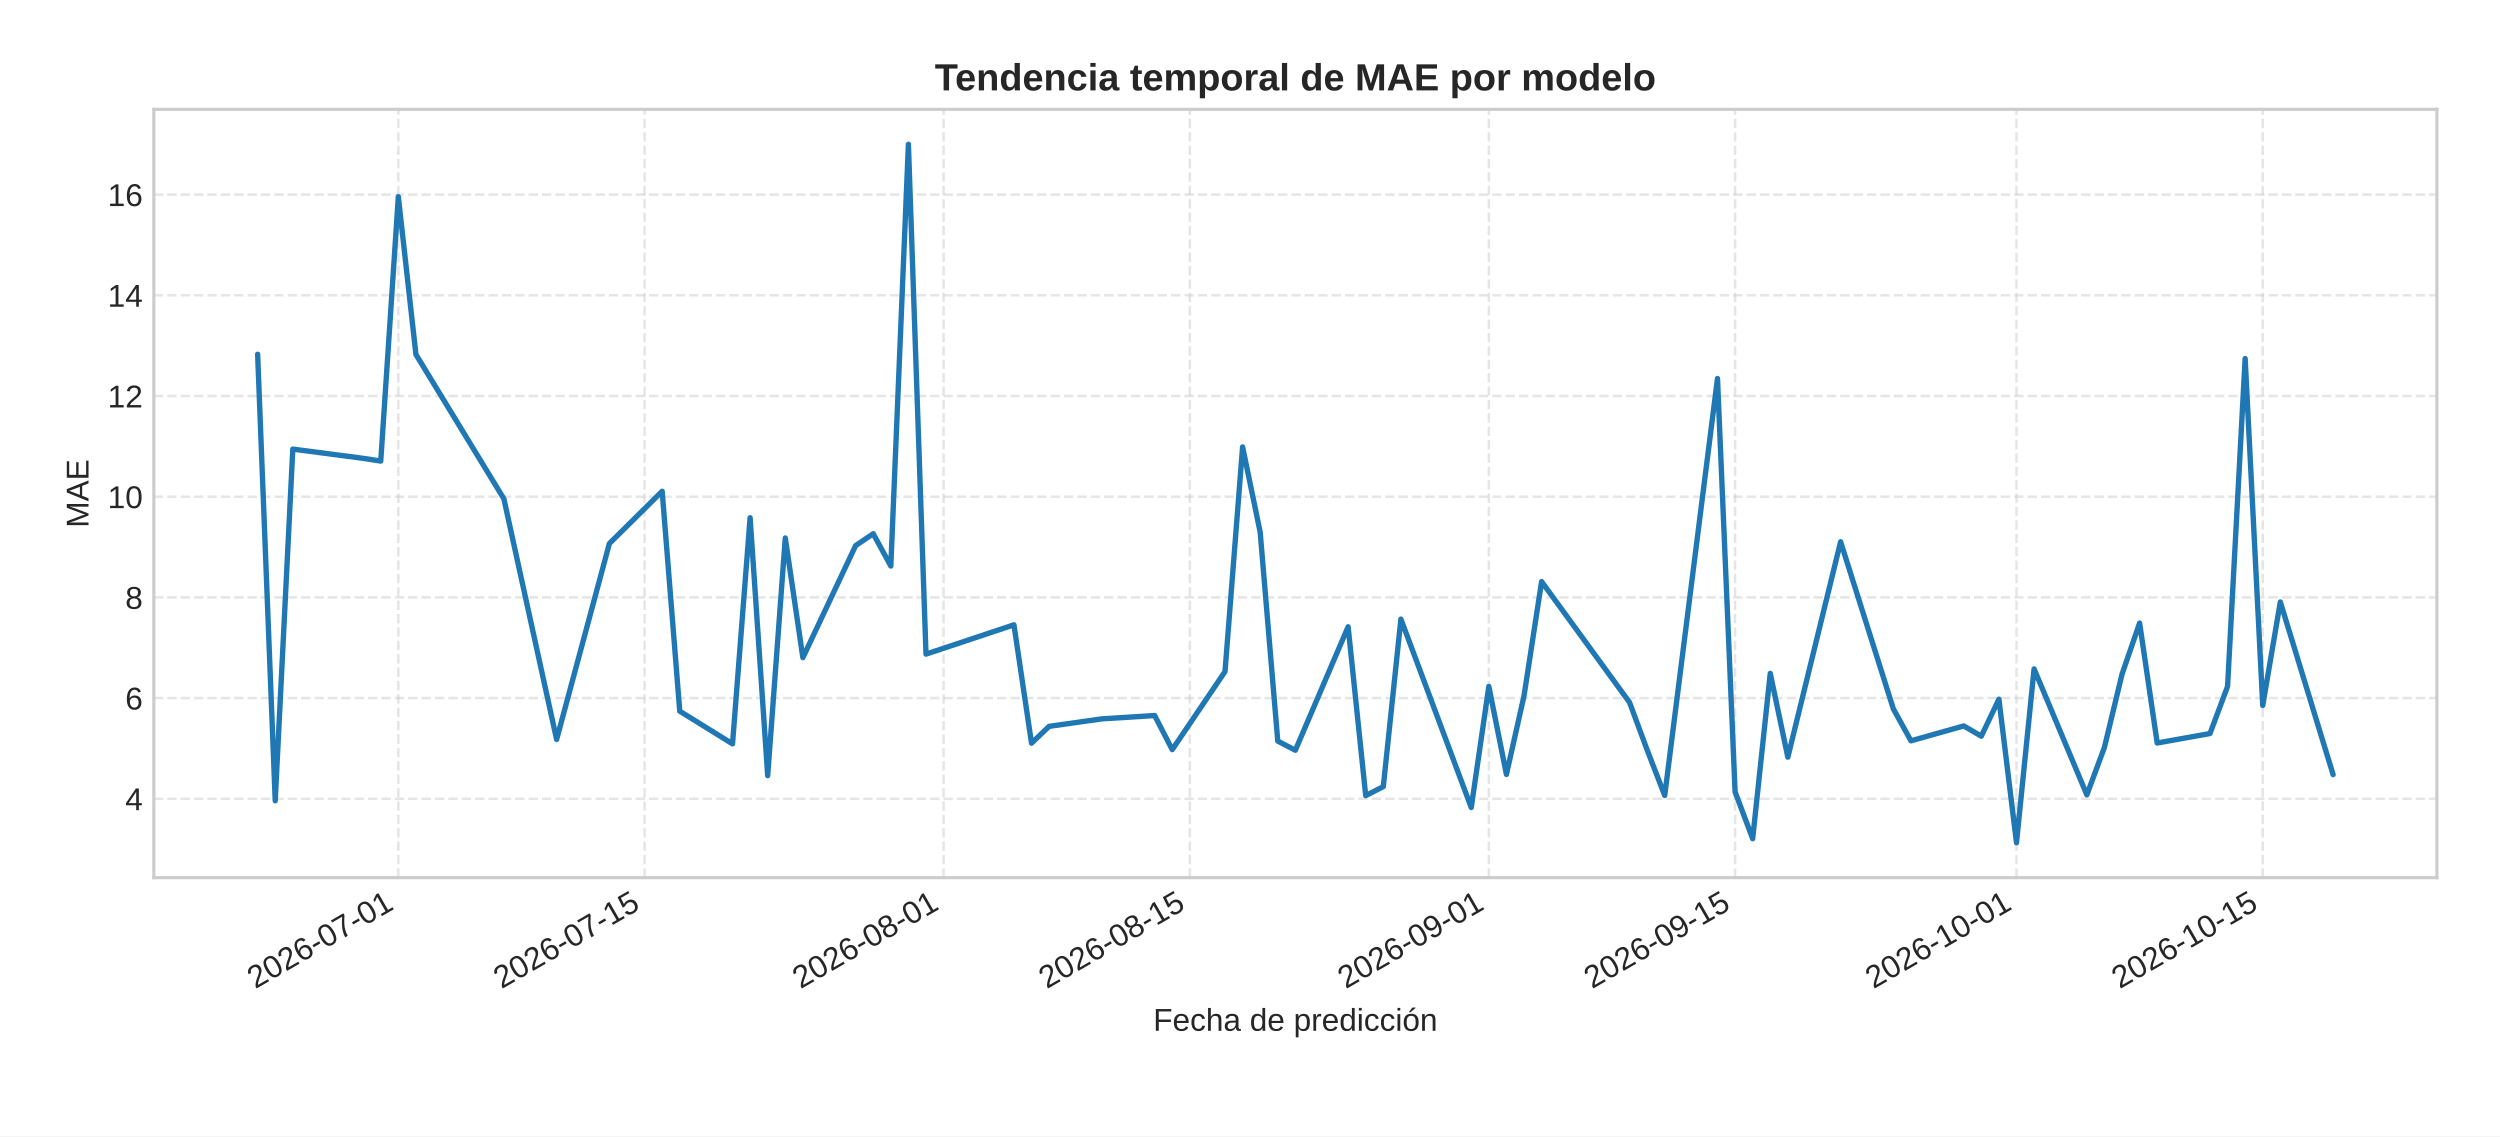
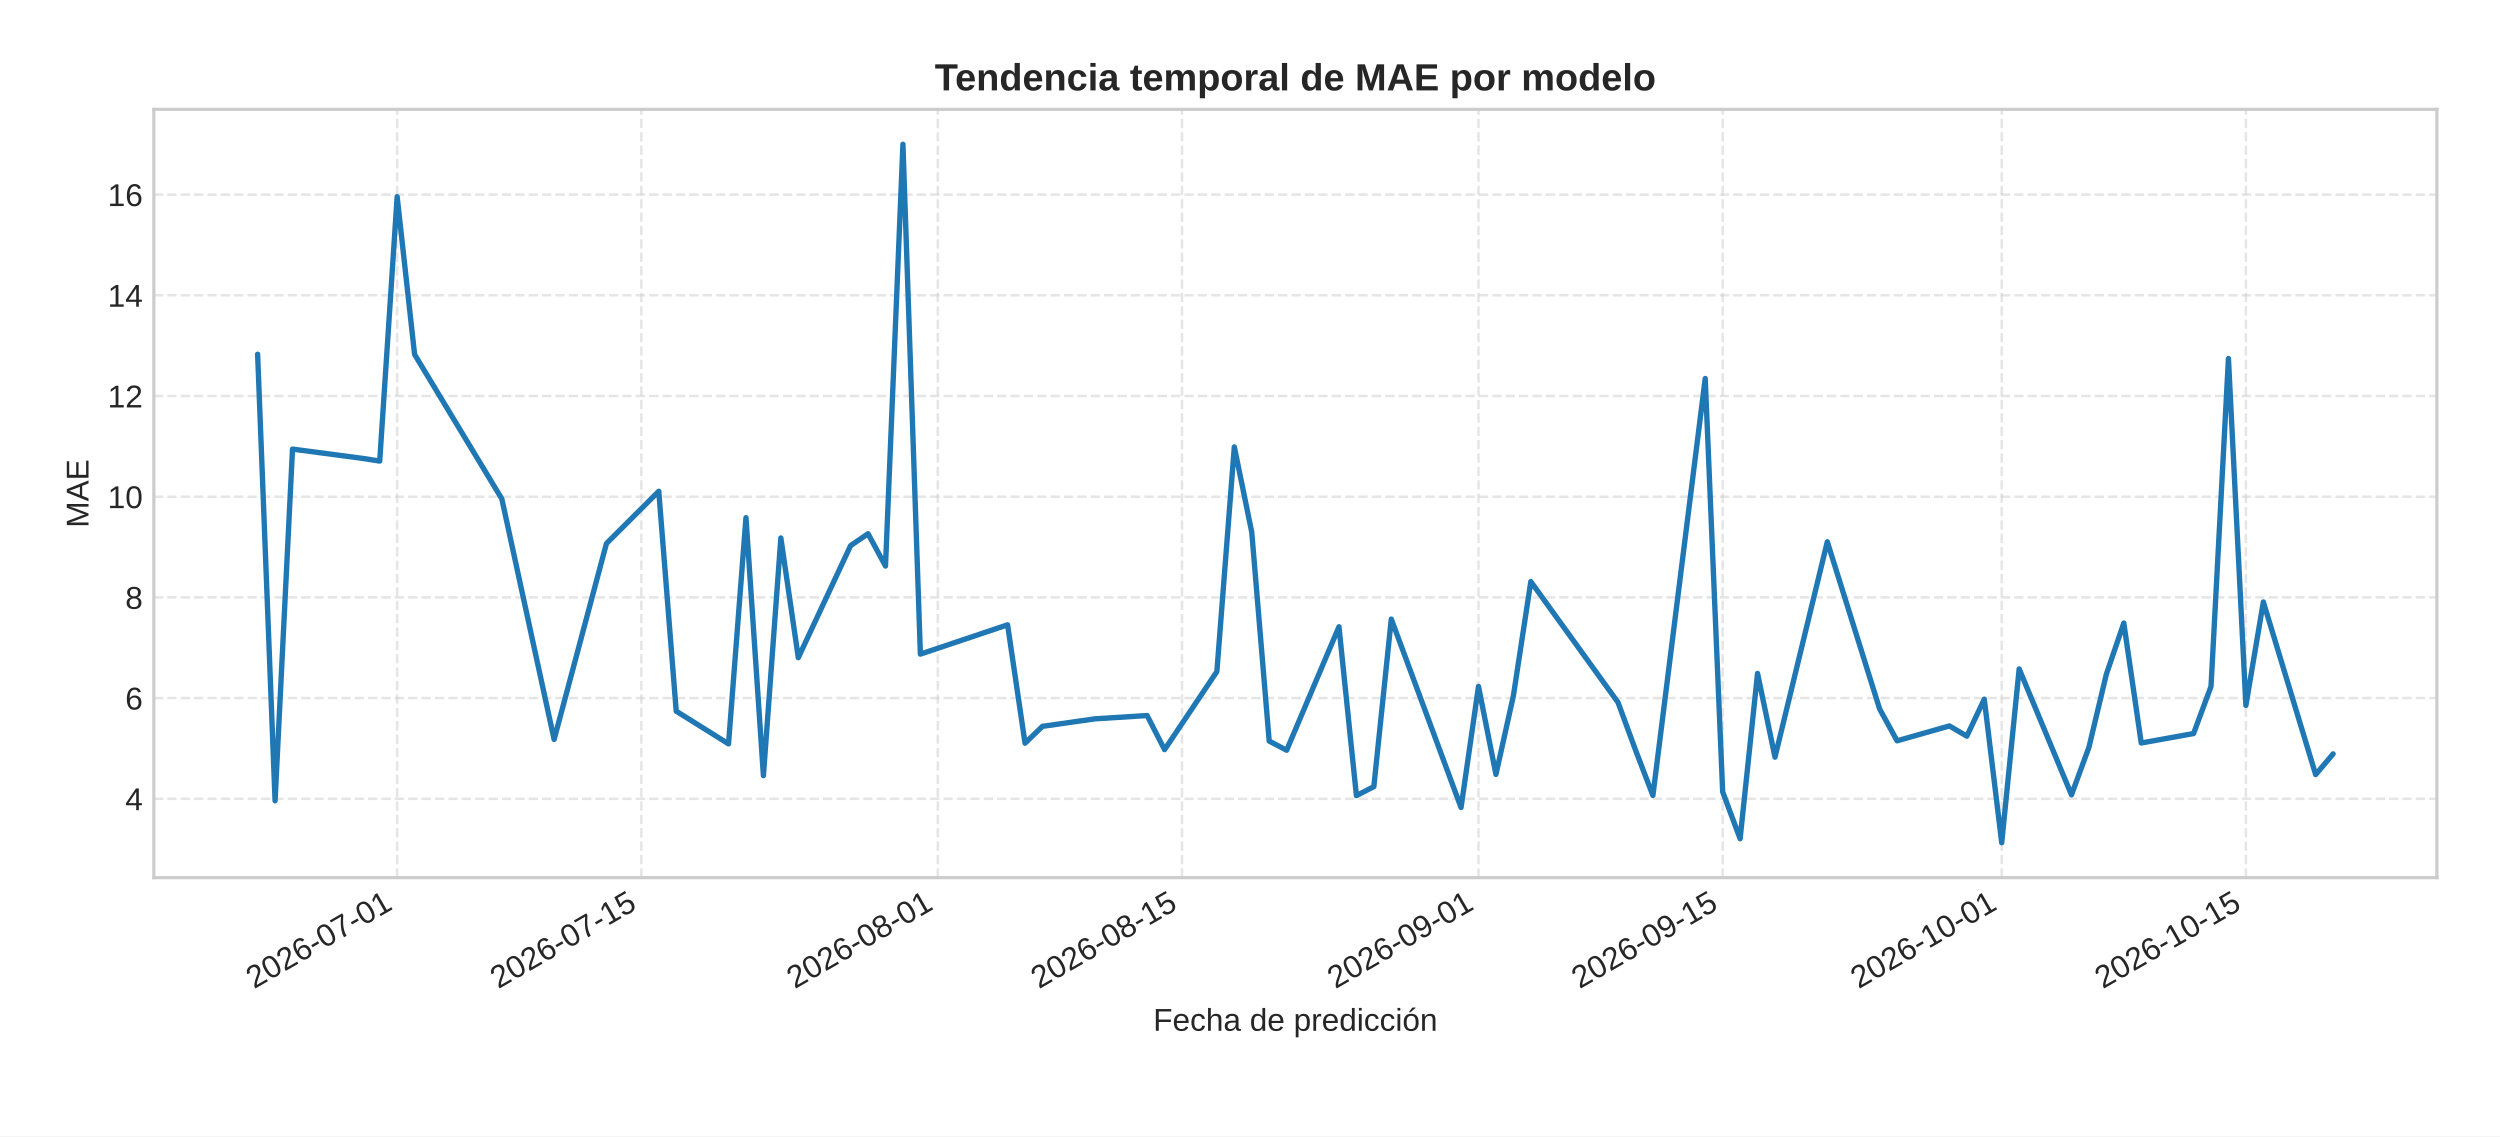
<svg xmlns="http://www.w3.org/2000/svg" xmlns:xlink="http://www.w3.org/1999/xlink" width="792pt" height="360pt" viewBox="0 0 792 360" version="1.1">
  <defs>
    <style type="text/css">*{stroke-linejoin: round; stroke-linecap: butt}</style>
  </defs>
  <g id="figure_1">
    <g id="patch_1">
      <path d="M 0 360  L 792 360  L 792 0  L 0 0  z " style="fill: #ffffff" />
    </g>
    <g id="axes_1">
      <g id="patch_2">
        <path d="M 48.74 278.04  L 772 278.04  L 772 34.64  L 48.74 34.64  z " style="fill: #ffffff" />
      </g>
      <g id="matplotlib.axis_1">
        <g id="xtick_1">
          <g id="line2d_1">
-             <path d="M 126.192 278.04  L 126.192 34.64  " clip-path="url(#p506e9fc9c8)" style="fill: none; stroke-dasharray: 2.96,1.28; stroke-dashoffset: 0; stroke: #cccccc; stroke-opacity: 0.5; stroke-width: 0.8" />
+             <path d="M 125.818 278.04  L 125.818 34.64  " clip-path="url(#pc7484566a7)" style="fill: none; stroke-dasharray: 2.96,1.28; stroke-dashoffset: 0; stroke: #cccccc; stroke-opacity: 0.5; stroke-width: 0.8" />
          </g>
          <g id="line2d_2" />
          <g id="text_1">
-             <g style="fill: #262626" transform="translate(80.86035 313.3894) rotate(-30) scale(0.1 -0.1)">
+             <g style="fill: #262626" transform="translate(80.48575 313.3894) rotate(-30) scale(0.1 -0.1)">
              <defs>
                <path id="LiberationSans-32" d="M 322 0  L 322 397  Q 481 763 711 1042  Q 941 1322 1194 1548  Q 1447 1775 1695 1969  Q 1944 2163 2144 2356  Q 2344 2550 2467 2762  Q 2591 2975 2591 3244  Q 2591 3606 2378 3806  Q 2166 4006 1788 4006  Q 1428 4006 1195 3811  Q 963 3616 922 3263  L 347 3316  Q 409 3844 795 4156  Q 1181 4469 1788 4469  Q 2453 4469 2811 4155  Q 3169 3841 3169 3263  Q 3169 3006 3051 2753  Q 2934 2500 2703 2247  Q 2472 1994 1819 1463  Q 1459 1169 1246 933  Q 1034 697 941 478  L 3238 478  L 3238 0  L 322 0  z " transform="scale(0.015625)" />
                <path id="LiberationSans-30" d="M 3309 2203  Q 3309 1100 2920 518  Q 2531 -63 1772 -63  Q 1013 -63 631 515  Q 250 1094 250 2203  Q 250 3338 620 3903  Q 991 4469 1791 4469  Q 2569 4469 2939 3897  Q 3309 3325 3309 2203  z M 2738 2203  Q 2738 3156 2517 3584  Q 2297 4013 1791 4013  Q 1272 4013 1045 3591  Q 819 3169 819 2203  Q 819 1266 1048 831  Q 1278 397 1778 397  Q 2275 397 2506 840  Q 2738 1284 2738 2203  z " transform="scale(0.015625)" />
                <path id="LiberationSans-36" d="M 3278 1441  Q 3278 744 2900 340  Q 2522 -63 1856 -63  Q 1113 -63 719 490  Q 325 1044 325 2100  Q 325 3244 734 3856  Q 1144 4469 1900 4469  Q 2897 4469 3156 3572  L 2619 3475  Q 2453 4013 1894 4013  Q 1413 4013 1148 3564  Q 884 3116 884 2266  Q 1038 2550 1316 2698  Q 1594 2847 1953 2847  Q 2563 2847 2920 2465  Q 3278 2084 3278 1441  z M 2706 1416  Q 2706 1894 2472 2153  Q 2238 2413 1819 2413  Q 1425 2413 1183 2183  Q 941 1953 941 1550  Q 941 1041 1192 716  Q 1444 391 1838 391  Q 2244 391 2475 664  Q 2706 938 2706 1416  z " transform="scale(0.015625)" />
                <path id="LiberationSans-2d" d="M 284 1450  L 284 1950  L 1847 1950  L 1847 1450  L 284 1450  z " transform="scale(0.015625)" />
                <path id="LiberationSans-37" d="M 3238 3947  Q 2563 2916 2284 2331  Q 2006 1747 1867 1178  Q 1728 609 1728 0  L 1141 0  Q 1141 844 1498 1776  Q 1856 2709 2694 3925  L 328 3925  L 328 4403  L 3238 4403  L 3238 3947  z " transform="scale(0.015625)" />
                <path id="LiberationSans-31" d="M 488 0  L 488 478  L 1609 478  L 1609 3866  L 616 3156  L 616 3688  L 1656 4403  L 2175 4403  L 2175 478  L 3247 478  L 3247 0  L 488 0  z " transform="scale(0.015625)" />
              </defs>
              <use xlink:href="#LiberationSans-32" />
              <use xlink:href="#LiberationSans-30" x="55.615" />
              <use xlink:href="#LiberationSans-32" x="111.23" />
              <use xlink:href="#LiberationSans-36" x="166.846" />
              <use xlink:href="#LiberationSans-2d" x="222.461" />
              <use xlink:href="#LiberationSans-30" x="255.762" />
              <use xlink:href="#LiberationSans-37" x="311.377" />
              <use xlink:href="#LiberationSans-2d" x="366.992" />
              <use xlink:href="#LiberationSans-30" x="400.293" />
              <use xlink:href="#LiberationSans-31" x="455.908" />
            </g>
          </g>
        </g>
        <g id="xtick_2">
          <g id="line2d_3">
-             <path d="M 204.202 278.04  L 204.202 34.64  " clip-path="url(#p506e9fc9c8)" style="fill: none; stroke-dasharray: 2.96,1.28; stroke-dashoffset: 0; stroke: #cccccc; stroke-opacity: 0.5; stroke-width: 0.8" />
+             <path d="M 203.172 278.04  L 203.172 34.64  " clip-path="url(#pc7484566a7)" style="fill: none; stroke-dasharray: 2.96,1.28; stroke-dashoffset: 0; stroke: #cccccc; stroke-opacity: 0.5; stroke-width: 0.8" />
          </g>
          <g id="line2d_4" />
          <g id="text_2">
-             <g style="fill: #262626" transform="translate(158.8699 313.3894) rotate(-30) scale(0.1 -0.1)">
+             <g style="fill: #262626" transform="translate(157.8398 313.3894) rotate(-30) scale(0.1 -0.1)">
              <defs>
                <path id="LiberationSans-35" d="M 3291 1434  Q 3291 738 2877 337  Q 2463 -63 1728 -63  Q 1113 -63 734 206  Q 356 475 256 984  L 825 1050  Q 1003 397 1741 397  Q 2194 397 2450 670  Q 2706 944 2706 1422  Q 2706 1838 2448 2094  Q 2191 2350 1753 2350  Q 1525 2350 1328 2278  Q 1131 2206 934 2034  L 384 2034  L 531 4403  L 3034 4403  L 3034 3925  L 1044 3925  L 959 2528  Q 1325 2809 1869 2809  Q 2519 2809 2905 2428  Q 3291 2047 3291 1434  z " transform="scale(0.015625)" />
              </defs>
              <use xlink:href="#LiberationSans-32" />
              <use xlink:href="#LiberationSans-30" x="55.615" />
              <use xlink:href="#LiberationSans-32" x="111.23" />
              <use xlink:href="#LiberationSans-36" x="166.846" />
              <use xlink:href="#LiberationSans-2d" x="222.461" />
              <use xlink:href="#LiberationSans-30" x="255.762" />
              <use xlink:href="#LiberationSans-37" x="311.377" />
              <use xlink:href="#LiberationSans-2d" x="366.992" />
              <use xlink:href="#LiberationSans-31" x="400.293" />
              <use xlink:href="#LiberationSans-35" x="455.908" />
            </g>
          </g>
        </g>
        <g id="xtick_3">
          <g id="line2d_5">
-             <path d="M 298.928 278.04  L 298.928 34.64  " clip-path="url(#p506e9fc9c8)" style="fill: none; stroke-dasharray: 2.96,1.28; stroke-dashoffset: 0; stroke: #cccccc; stroke-opacity: 0.5; stroke-width: 0.8" />
+             <path d="M 297.102 278.04  L 297.102 34.64  " clip-path="url(#pc7484566a7)" style="fill: none; stroke-dasharray: 2.96,1.28; stroke-dashoffset: 0; stroke: #cccccc; stroke-opacity: 0.5; stroke-width: 0.8" />
          </g>
          <g id="line2d_6" />
          <g id="text_3">
-             <g style="fill: #262626" transform="translate(253.5958 313.3894) rotate(-30) scale(0.1 -0.1)">
+             <g style="fill: #262626" transform="translate(251.7696 313.3894) rotate(-30) scale(0.1 -0.1)">
              <defs>
                <path id="LiberationSans-38" d="M 3281 1228  Q 3281 619 2893 278  Q 2506 -63 1781 -63  Q 1075 -63 676 271  Q 278 606 278 1222  Q 278 1653 525 1947  Q 772 2241 1156 2303  L 1156 2316  Q 797 2400 589 2681  Q 381 2963 381 3341  Q 381 3844 757 4156  Q 1134 4469 1769 4469  Q 2419 4469 2795 4162  Q 3172 3856 3172 3334  Q 3172 2956 2962 2675  Q 2753 2394 2391 2322  L 2391 2309  Q 2813 2241 3047 1952  Q 3281 1663 3281 1228  z M 2588 3303  Q 2588 4050 1769 4050  Q 1372 4050 1164 3862  Q 956 3675 956 3303  Q 956 2925 1170 2726  Q 1384 2528 1775 2528  Q 2172 2528 2380 2711  Q 2588 2894 2588 3303  z M 2697 1281  Q 2697 1691 2453 1898  Q 2209 2106 1769 2106  Q 1341 2106 1100 1882  Q 859 1659 859 1269  Q 859 359 1788 359  Q 2247 359 2472 579  Q 2697 800 2697 1281  z " transform="scale(0.015625)" />
              </defs>
              <use xlink:href="#LiberationSans-32" />
              <use xlink:href="#LiberationSans-30" x="55.615" />
              <use xlink:href="#LiberationSans-32" x="111.23" />
              <use xlink:href="#LiberationSans-36" x="166.846" />
              <use xlink:href="#LiberationSans-2d" x="222.461" />
              <use xlink:href="#LiberationSans-30" x="255.762" />
              <use xlink:href="#LiberationSans-38" x="311.377" />
              <use xlink:href="#LiberationSans-2d" x="366.992" />
              <use xlink:href="#LiberationSans-30" x="400.293" />
              <use xlink:href="#LiberationSans-31" x="455.908" />
            </g>
          </g>
        </g>
        <g id="xtick_4">
          <g id="line2d_7">
-             <path d="M 376.937 278.04  L 376.937 34.64  " clip-path="url(#p506e9fc9c8)" style="fill: none; stroke-dasharray: 2.96,1.28; stroke-dashoffset: 0; stroke: #cccccc; stroke-opacity: 0.5; stroke-width: 0.8" />
+             <path d="M 374.456 278.04  L 374.456 34.64  " clip-path="url(#pc7484566a7)" style="fill: none; stroke-dasharray: 2.96,1.28; stroke-dashoffset: 0; stroke: #cccccc; stroke-opacity: 0.5; stroke-width: 0.8" />
          </g>
          <g id="line2d_8" />
          <g id="text_4">
-             <g style="fill: #262626" transform="translate(331.6053 313.3894) rotate(-30) scale(0.1 -0.1)">
+             <g style="fill: #262626" transform="translate(329.1236 313.3894) rotate(-30) scale(0.1 -0.1)">
              <use xlink:href="#LiberationSans-32" />
              <use xlink:href="#LiberationSans-30" x="55.615" />
              <use xlink:href="#LiberationSans-32" x="111.23" />
              <use xlink:href="#LiberationSans-36" x="166.846" />
              <use xlink:href="#LiberationSans-2d" x="222.461" />
              <use xlink:href="#LiberationSans-30" x="255.762" />
              <use xlink:href="#LiberationSans-38" x="311.377" />
              <use xlink:href="#LiberationSans-2d" x="366.992" />
              <use xlink:href="#LiberationSans-31" x="400.293" />
              <use xlink:href="#LiberationSans-35" x="455.908" />
            </g>
          </g>
        </g>
        <g id="xtick_5">
          <g id="line2d_9">
-             <path d="M 471.663 278.04  L 471.663 34.64  " clip-path="url(#p506e9fc9c8)" style="fill: none; stroke-dasharray: 2.96,1.28; stroke-dashoffset: 0; stroke: #cccccc; stroke-opacity: 0.5; stroke-width: 0.8" />
+             <path d="M 468.386 278.04  L 468.386 34.64  " clip-path="url(#pc7484566a7)" style="fill: none; stroke-dasharray: 2.96,1.28; stroke-dashoffset: 0; stroke: #cccccc; stroke-opacity: 0.5; stroke-width: 0.8" />
          </g>
          <g id="line2d_10" />
          <g id="text_5">
-             <g style="fill: #262626" transform="translate(426.3312 313.3894) rotate(-30) scale(0.1 -0.1)">
+             <g style="fill: #262626" transform="translate(423.0535 313.3894) rotate(-30) scale(0.1 -0.1)">
              <defs>
                <path id="LiberationSans-39" d="M 3256 2291  Q 3256 1156 2842 546  Q 2428 -63 1663 -63  Q 1147 -63 836 154  Q 525 372 391 856  L 928 941  Q 1097 391 1672 391  Q 2156 391 2422 841  Q 2688 1291 2700 2125  Q 2575 1844 2272 1673  Q 1969 1503 1606 1503  Q 1013 1503 656 1909  Q 300 2316 300 2988  Q 300 3678 687 4073  Q 1075 4469 1766 4469  Q 2500 4469 2878 3925  Q 3256 3381 3256 2291  z M 2644 2834  Q 2644 3366 2400 3689  Q 2156 4013 1747 4013  Q 1341 4013 1106 3736  Q 872 3459 872 2988  Q 872 2506 1106 2226  Q 1341 1947 1741 1947  Q 1984 1947 2193 2058  Q 2403 2169 2523 2372  Q 2644 2575 2644 2834  z " transform="scale(0.015625)" />
              </defs>
              <use xlink:href="#LiberationSans-32" />
              <use xlink:href="#LiberationSans-30" x="55.615" />
              <use xlink:href="#LiberationSans-32" x="111.23" />
              <use xlink:href="#LiberationSans-36" x="166.846" />
              <use xlink:href="#LiberationSans-2d" x="222.461" />
              <use xlink:href="#LiberationSans-30" x="255.762" />
              <use xlink:href="#LiberationSans-39" x="311.377" />
              <use xlink:href="#LiberationSans-2d" x="366.992" />
              <use xlink:href="#LiberationSans-30" x="400.293" />
              <use xlink:href="#LiberationSans-31" x="455.908" />
            </g>
          </g>
        </g>
        <g id="xtick_6">
          <g id="line2d_11">
-             <path d="M 549.673 278.04  L 549.673 34.64  " clip-path="url(#p506e9fc9c8)" style="fill: none; stroke-dasharray: 2.96,1.28; stroke-dashoffset: 0; stroke: #cccccc; stroke-opacity: 0.5; stroke-width: 0.8" />
+             <path d="M 545.74 278.04  L 545.74 34.64  " clip-path="url(#pc7484566a7)" style="fill: none; stroke-dasharray: 2.96,1.28; stroke-dashoffset: 0; stroke: #cccccc; stroke-opacity: 0.5; stroke-width: 0.8" />
          </g>
          <g id="line2d_12" />
          <g id="text_6">
-             <g style="fill: #262626" transform="translate(504.3408 313.3894) rotate(-30) scale(0.1 -0.1)">
+             <g style="fill: #262626" transform="translate(500.4075 313.3894) rotate(-30) scale(0.1 -0.1)">
              <use xlink:href="#LiberationSans-32" />
              <use xlink:href="#LiberationSans-30" x="55.615" />
              <use xlink:href="#LiberationSans-32" x="111.23" />
              <use xlink:href="#LiberationSans-36" x="166.846" />
              <use xlink:href="#LiberationSans-2d" x="222.461" />
              <use xlink:href="#LiberationSans-30" x="255.762" />
              <use xlink:href="#LiberationSans-39" x="311.377" />
              <use xlink:href="#LiberationSans-2d" x="366.992" />
              <use xlink:href="#LiberationSans-31" x="400.293" />
              <use xlink:href="#LiberationSans-35" x="455.908" />
            </g>
          </g>
        </g>
        <g id="xtick_7">
          <g id="line2d_13">
-             <path d="M 638.827 278.04  L 638.827 34.64  " clip-path="url(#p506e9fc9c8)" style="fill: none; stroke-dasharray: 2.96,1.28; stroke-dashoffset: 0; stroke: #cccccc; stroke-opacity: 0.5; stroke-width: 0.8" />
+             <path d="M 634.144 278.04  L 634.144 34.64  " clip-path="url(#pc7484566a7)" style="fill: none; stroke-dasharray: 2.96,1.28; stroke-dashoffset: 0; stroke: #cccccc; stroke-opacity: 0.5; stroke-width: 0.8" />
          </g>
          <g id="line2d_14" />
          <g id="text_7">
-             <g style="fill: #262626" transform="translate(593.4946 313.3894) rotate(-30) scale(0.1 -0.1)">
+             <g style="fill: #262626" transform="translate(588.8121 313.3894) rotate(-30) scale(0.1 -0.1)">
              <use xlink:href="#LiberationSans-32" />
              <use xlink:href="#LiberationSans-30" x="55.615" />
              <use xlink:href="#LiberationSans-32" x="111.23" />
              <use xlink:href="#LiberationSans-36" x="166.846" />
              <use xlink:href="#LiberationSans-2d" x="222.461" />
              <use xlink:href="#LiberationSans-31" x="255.762" />
              <use xlink:href="#LiberationSans-30" x="311.377" />
              <use xlink:href="#LiberationSans-2d" x="366.992" />
              <use xlink:href="#LiberationSans-30" x="400.293" />
              <use xlink:href="#LiberationSans-31" x="455.908" />
            </g>
          </g>
        </g>
        <g id="xtick_8">
          <g id="line2d_15">
-             <path d="M 716.836 278.04  L 716.836 34.64  " clip-path="url(#p506e9fc9c8)" style="fill: none; stroke-dasharray: 2.96,1.28; stroke-dashoffset: 0; stroke: #cccccc; stroke-opacity: 0.5; stroke-width: 0.8" />
+             <path d="M 711.498 278.04  L 711.498 34.64  " clip-path="url(#pc7484566a7)" style="fill: none; stroke-dasharray: 2.96,1.28; stroke-dashoffset: 0; stroke: #cccccc; stroke-opacity: 0.5; stroke-width: 0.8" />
          </g>
          <g id="line2d_16" />
          <g id="text_8">
-             <g style="fill: #262626" transform="translate(671.5041 313.3894) rotate(-30) scale(0.1 -0.1)">
+             <g style="fill: #262626" transform="translate(666.1661 313.3894) rotate(-30) scale(0.1 -0.1)">
              <use xlink:href="#LiberationSans-32" />
              <use xlink:href="#LiberationSans-30" x="55.615" />
              <use xlink:href="#LiberationSans-32" x="111.23" />
              <use xlink:href="#LiberationSans-36" x="166.846" />
              <use xlink:href="#LiberationSans-2d" x="222.461" />
              <use xlink:href="#LiberationSans-31" x="255.762" />
              <use xlink:href="#LiberationSans-30" x="311.377" />
              <use xlink:href="#LiberationSans-2d" x="366.992" />
              <use xlink:href="#LiberationSans-31" x="400.293" />
              <use xlink:href="#LiberationSans-35" x="455.908" />
            </g>
          </g>
        </g>
        <g id="text_9">
          <g style="fill: #262626" transform="translate(365.3466 326.5505) scale(0.1 -0.1)">
            <defs>
              <path id="LiberationSans-46" d="M 1122 3916  L 1122 2278  L 3578 2278  L 3578 1784  L 1122 1784  L 1122 0  L 525 0  L 525 4403  L 3653 4403  L 3653 3916  L 1122 3916  z " transform="scale(0.015625)" />
              <path id="LiberationSans-65" d="M 863 1572  Q 863 991 1103 675  Q 1344 359 1806 359  Q 2172 359 2392 506  Q 2613 653 2691 878  L 3184 738  Q 2881 -63 1806 -63  Q 1056 -63 664 384  Q 272 831 272 1713  Q 272 2550 664 2997  Q 1056 3444 1784 3444  Q 3275 3444 3275 1647  L 3275 1572  L 863 1572  z M 2694 2003  Q 2647 2538 2422 2783  Q 2197 3028 1775 3028  Q 1366 3028 1127 2754  Q 888 2481 869 2003  L 2694 2003  z " transform="scale(0.015625)" />
              <path id="LiberationSans-63" d="M 859 1706  Q 859 1031 1071 706  Q 1284 381 1713 381  Q 2013 381 2214 543  Q 2416 706 2463 1044  L 3031 1006  Q 2966 519 2616 228  Q 2266 -63 1728 -63  Q 1019 -63 645 385  Q 272 834 272 1694  Q 272 2547 647 2995  Q 1022 3444 1722 3444  Q 2241 3444 2583 3175  Q 2925 2906 3013 2434  L 2434 2391  Q 2391 2672 2212 2837  Q 2034 3003 1706 3003  Q 1259 3003 1059 2706  Q 859 2409 859 1706  z " transform="scale(0.015625)" />
              <path id="LiberationSans-68" d="M 991 2803  Q 1172 3134 1426 3289  Q 1681 3444 2072 3444  Q 2622 3444 2883 3170  Q 3144 2897 3144 2253  L 3144 0  L 2578 0  L 2578 2144  Q 2578 2500 2512 2673  Q 2447 2847 2297 2928  Q 2147 3009 1881 3009  Q 1484 3009 1245 2734  Q 1006 2459 1006 1994  L 1006 0  L 444 0  L 444 4638  L 1006 4638  L 1006 3431  Q 1006 3241 995 3037  Q 984 2834 981 2803  L 991 2803  z " transform="scale(0.015625)" />
              <path id="LiberationSans-61" d="M 1294 -63  Q 784 -63 528 206  Q 272 475 272 944  Q 272 1469 617 1750  Q 963 2031 1731 2050  L 2491 2063  L 2491 2247  Q 2491 2659 2316 2837  Q 2141 3016 1766 3016  Q 1388 3016 1216 2887  Q 1044 2759 1009 2478  L 422 2531  Q 566 3444 1778 3444  Q 2416 3444 2737 3151  Q 3059 2859 3059 2306  L 3059 850  Q 3059 600 3125 473  Q 3191 347 3375 347  Q 3456 347 3559 369  L 3559 19  Q 3347 -31 3125 -31  Q 2813 -31 2670 133  Q 2528 297 2509 647  L 2491 647  Q 2275 259 1989 98  Q 1703 -63 1294 -63  z M 1422 359  Q 1731 359 1972 500  Q 2213 641 2352 886  Q 2491 1131 2491 1391  L 2491 1669  L 1875 1656  Q 1478 1650 1273 1575  Q 1069 1500 959 1344  Q 850 1188 850 934  Q 850 659 998 509  Q 1147 359 1422 359  z " transform="scale(0.015625)" />
              <path id="LiberationSans-20" transform="scale(0.015625)" />
              <path id="LiberationSans-64" d="M 2566 544  Q 2409 219 2151 78  Q 1894 -63 1513 -63  Q 872 -63 570 368  Q 269 800 269 1675  Q 269 3444 1513 3444  Q 1897 3444 2153 3303  Q 2409 3163 2566 2856  L 2572 2856  L 2566 3234  L 2566 4638  L 3128 4638  L 3128 697  Q 3128 169 3147 0  L 2609 0  Q 2600 50 2589 231  Q 2578 413 2578 544  L 2566 544  z M 859 1694  Q 859 984 1046 678  Q 1234 372 1656 372  Q 2134 372 2350 703  Q 2566 1034 2566 1731  Q 2566 2403 2350 2715  Q 2134 3028 1663 3028  Q 1238 3028 1048 2714  Q 859 2400 859 1694  z " transform="scale(0.015625)" />
              <path id="LiberationSans-70" d="M 3291 1706  Q 3291 -63 2047 -63  Q 1266 -63 997 525  L 981 525  Q 994 500 994 -6  L 994 -1328  L 431 -1328  L 431 2691  Q 431 3213 413 3381  L 956 3381  Q 959 3369 965 3292  Q 972 3216 980 3056  Q 988 2897 988 2838  L 1000 2838  Q 1150 3150 1397 3295  Q 1644 3441 2047 3441  Q 2672 3441 2981 3022  Q 3291 2603 3291 1706  z M 2700 1694  Q 2700 2400 2509 2703  Q 2319 3006 1903 3006  Q 1569 3006 1380 2865  Q 1191 2725 1092 2426  Q 994 2128 994 1650  Q 994 984 1206 668  Q 1419 353 1897 353  Q 2316 353 2508 661  Q 2700 969 2700 1694  z " transform="scale(0.015625)" />
              <path id="LiberationSans-72" d="M 444 0  L 444 2594  Q 444 2950 425 3381  L 956 3381  Q 981 2806 981 2691  L 994 2691  Q 1128 3125 1303 3284  Q 1478 3444 1797 3444  Q 1909 3444 2025 3413  L 2025 2897  Q 1913 2928 1725 2928  Q 1375 2928 1190 2626  Q 1006 2325 1006 1763  L 1006 0  L 444 0  z " transform="scale(0.015625)" />
              <path id="LiberationSans-69" d="M 428 4100  L 428 4638  L 991 4638  L 991 4100  L 428 4100  z M 428 0  L 428 3381  L 991 3381  L 991 0  L 428 0  z " transform="scale(0.015625)" />
              <path id="LiberationSans-f3" d="M 3291 1694  Q 3291 806 2900 371  Q 2509 -63 1766 -63  Q 1025 -63 647 389  Q 269 841 269 1694  Q 269 3444 1784 3444  Q 2559 3444 2925 3017  Q 3291 2591 3291 1694  z M 2700 1694  Q 2700 2394 2492 2711  Q 2284 3028 1794 3028  Q 1300 3028 1079 2704  Q 859 2381 859 1694  Q 859 1025 1076 689  Q 1294 353 1759 353  Q 2266 353 2483 678  Q 2700 1003 2700 1694  z M 1345 3753  L 1345 3816  L 2023 4713  L 2670 4713  L 2670 4622  L 1639 3753  L 1345 3753  z " transform="scale(0.015625)" />
              <path id="LiberationSans-6e" d="M 2578 0  L 2578 2144  Q 2578 2478 2512 2662  Q 2447 2847 2303 2928  Q 2159 3009 1881 3009  Q 1475 3009 1240 2731  Q 1006 2453 1006 1959  L 1006 0  L 444 0  L 444 2659  Q 444 3250 425 3381  L 956 3381  Q 959 3366 962 3297  Q 966 3228 970 3139  Q 975 3050 981 2803  L 991 2803  Q 1184 3153 1439 3298  Q 1694 3444 2072 3444  Q 2628 3444 2886 3167  Q 3144 2891 3144 2253  L 3144 0  L 2578 0  z " transform="scale(0.015625)" />
            </defs>
            <use xlink:href="#LiberationSans-46" />
            <use xlink:href="#LiberationSans-65" x="61.084" />
            <use xlink:href="#LiberationSans-63" x="116.699" />
            <use xlink:href="#LiberationSans-68" x="166.699" />
            <use xlink:href="#LiberationSans-61" x="222.314" />
            <use xlink:href="#LiberationSans-20" x="277.93" />
            <use xlink:href="#LiberationSans-64" x="305.713" />
            <use xlink:href="#LiberationSans-65" x="361.328" />
            <use xlink:href="#LiberationSans-20" x="416.943" />
            <use xlink:href="#LiberationSans-70" x="444.727" />
            <use xlink:href="#LiberationSans-72" x="500.342" />
            <use xlink:href="#LiberationSans-65" x="533.643" />
            <use xlink:href="#LiberationSans-64" x="589.258" />
            <use xlink:href="#LiberationSans-69" x="644.873" />
            <use xlink:href="#LiberationSans-63" x="667.09" />
            <use xlink:href="#LiberationSans-63" x="717.09" />
            <use xlink:href="#LiberationSans-69" x="767.09" />
            <use xlink:href="#LiberationSans-f3" x="789.307" />
            <use xlink:href="#LiberationSans-6e" x="844.922" />
          </g>
        </g>
      </g>
      <g id="matplotlib.axis_2">
        <g id="ytick_1">
          <g id="line2d_17">
-             <path d="M 48.74 253.052  L 772 253.052  " clip-path="url(#p506e9fc9c8)" style="fill: none; stroke-dasharray: 2.96,1.28; stroke-dashoffset: 0; stroke: #cccccc; stroke-opacity: 0.5; stroke-width: 0.8" />
+             <path d="M 48.74 253.052  L 772 253.052  " clip-path="url(#pc7484566a7)" style="fill: none; stroke-dasharray: 2.96,1.28; stroke-dashoffset: 0; stroke: #cccccc; stroke-opacity: 0.5; stroke-width: 0.8" />
          </g>
          <g id="line2d_18" />
          <g id="text_10">
            <g style="fill: #262626" transform="translate(39.67906 256.6756) scale(0.1 -0.1)">
              <defs>
                <path id="LiberationSans-34" d="M 2753 997  L 2753 0  L 2222 0  L 2222 997  L 147 997  L 147 1434  L 2163 4403  L 2753 4403  L 2753 1441  L 3372 1441  L 3372 997  L 2753 997  z M 2222 3769  Q 2216 3750 2134 3603  Q 2053 3456 2013 3397  L 884 1734  L 716 1503  L 666 1441  L 2222 1441  L 2222 3769  z " transform="scale(0.015625)" />
              </defs>
              <use xlink:href="#LiberationSans-34" />
            </g>
          </g>
        </g>
        <g id="ytick_2">
          <g id="line2d_19">
-             <path d="M 48.74 221.152  L 772 221.152  " clip-path="url(#p506e9fc9c8)" style="fill: none; stroke-dasharray: 2.96,1.28; stroke-dashoffset: 0; stroke: #cccccc; stroke-opacity: 0.5; stroke-width: 0.8" />
+             <path d="M 48.74 221.152  L 772 221.152  " clip-path="url(#pc7484566a7)" style="fill: none; stroke-dasharray: 2.96,1.28; stroke-dashoffset: 0; stroke: #cccccc; stroke-opacity: 0.5; stroke-width: 0.8" />
          </g>
          <g id="line2d_20" />
          <g id="text_11">
            <g style="fill: #262626" transform="translate(39.67906 224.7758) scale(0.1 -0.1)">
              <use xlink:href="#LiberationSans-36" />
            </g>
          </g>
        </g>
        <g id="ytick_3">
          <g id="line2d_21">
-             <path d="M 48.74 189.253  L 772 189.253  " clip-path="url(#p506e9fc9c8)" style="fill: none; stroke-dasharray: 2.96,1.28; stroke-dashoffset: 0; stroke: #cccccc; stroke-opacity: 0.5; stroke-width: 0.8" />
+             <path d="M 48.74 189.253  L 772 189.253  " clip-path="url(#pc7484566a7)" style="fill: none; stroke-dasharray: 2.96,1.28; stroke-dashoffset: 0; stroke: #cccccc; stroke-opacity: 0.5; stroke-width: 0.8" />
          </g>
          <g id="line2d_22" />
          <g id="text_12">
            <g style="fill: #262626" transform="translate(39.67906 192.8761) scale(0.1 -0.1)">
              <use xlink:href="#LiberationSans-38" />
            </g>
          </g>
        </g>
        <g id="ytick_4">
          <g id="line2d_23">
-             <path d="M 48.74 157.353  L 772 157.353  " clip-path="url(#p506e9fc9c8)" style="fill: none; stroke-dasharray: 2.96,1.28; stroke-dashoffset: 0; stroke: #cccccc; stroke-opacity: 0.5; stroke-width: 0.8" />
+             <path d="M 48.74 157.353  L 772 157.353  " clip-path="url(#pc7484566a7)" style="fill: none; stroke-dasharray: 2.96,1.28; stroke-dashoffset: 0; stroke: #cccccc; stroke-opacity: 0.5; stroke-width: 0.8" />
          </g>
          <g id="line2d_24" />
          <g id="text_13">
            <g style="fill: #262626" transform="translate(34.11812 160.9763) scale(0.1 -0.1)">
              <use xlink:href="#LiberationSans-31" />
              <use xlink:href="#LiberationSans-30" x="55.615" />
            </g>
          </g>
        </g>
        <g id="ytick_5">
          <g id="line2d_25">
-             <path d="M 48.74 125.453  L 772 125.453  " clip-path="url(#p506e9fc9c8)" style="fill: none; stroke-dasharray: 2.96,1.28; stroke-dashoffset: 0; stroke: #cccccc; stroke-opacity: 0.5; stroke-width: 0.8" />
+             <path d="M 48.74 125.453  L 772 125.453  " clip-path="url(#pc7484566a7)" style="fill: none; stroke-dasharray: 2.96,1.28; stroke-dashoffset: 0; stroke: #cccccc; stroke-opacity: 0.5; stroke-width: 0.8" />
          </g>
          <g id="line2d_26" />
          <g id="text_14">
            <g style="fill: #262626" transform="translate(34.11812 129.0765) scale(0.1 -0.1)">
              <use xlink:href="#LiberationSans-31" />
              <use xlink:href="#LiberationSans-32" x="55.615" />
            </g>
          </g>
        </g>
        <g id="ytick_6">
          <g id="line2d_27">
-             <path d="M 48.74 93.553  L 772 93.553  " clip-path="url(#p506e9fc9c8)" style="fill: none; stroke-dasharray: 2.96,1.28; stroke-dashoffset: 0; stroke: #cccccc; stroke-opacity: 0.5; stroke-width: 0.8" />
+             <path d="M 48.74 93.553  L 772 93.553  " clip-path="url(#pc7484566a7)" style="fill: none; stroke-dasharray: 2.96,1.28; stroke-dashoffset: 0; stroke: #cccccc; stroke-opacity: 0.5; stroke-width: 0.8" />
          </g>
          <g id="line2d_28" />
          <g id="text_15">
            <g style="fill: #262626" transform="translate(34.11812 97.17673) scale(0.1 -0.1)">
              <use xlink:href="#LiberationSans-31" />
              <use xlink:href="#LiberationSans-34" x="55.615" />
            </g>
          </g>
        </g>
        <g id="ytick_7">
          <g id="line2d_29">
-             <path d="M 48.74 61.654  L 772 61.654  " clip-path="url(#p506e9fc9c8)" style="fill: none; stroke-dasharray: 2.96,1.28; stroke-dashoffset: 0; stroke: #cccccc; stroke-opacity: 0.5; stroke-width: 0.8" />
+             <path d="M 48.74 61.654  L 772 61.654  " clip-path="url(#pc7484566a7)" style="fill: none; stroke-dasharray: 2.96,1.28; stroke-dashoffset: 0; stroke: #cccccc; stroke-opacity: 0.5; stroke-width: 0.8" />
          </g>
          <g id="line2d_30" />
          <g id="text_16">
            <g style="fill: #262626" transform="translate(34.11812 65.27696) scale(0.1 -0.1)">
              <use xlink:href="#LiberationSans-31" />
              <use xlink:href="#LiberationSans-36" x="55.615" />
            </g>
          </g>
        </g>
        <g id="text_17">
          <g style="fill: #262626" transform="translate(28.04312 167.1752) rotate(-90) scale(0.1 -0.1)">
            <defs>
              <path id="LiberationSans-4d" d="M 4269 0  L 4269 2938  Q 4269 3425 4297 3875  Q 4144 3316 4022 3000  L 2884 0  L 2466 0  L 1313 3000  L 1138 3531  L 1034 3875  L 1044 3528  L 1056 2938  L 1056 0  L 525 0  L 525 4403  L 1309 4403  L 2481 1350  Q 2544 1166 2601 955  Q 2659 744 2678 650  Q 2703 775 2783 1029  Q 2863 1284 2891 1350  L 4041 4403  L 4806 4403  L 4806 0  L 4269 0  z " transform="scale(0.015625)" />
              <path id="LiberationSans-41" d="M 3647 0  L 3144 1288  L 1138 1288  L 631 0  L 13 0  L 1809 4403  L 2488 4403  L 4256 0  L 3647 0  z M 2141 3953  L 2113 3866  Q 2034 3606 1881 3200  L 1319 1753  L 2966 1753  L 2400 3206  Q 2313 3422 2225 3694  L 2141 3953  z " transform="scale(0.015625)" />
              <path id="LiberationSans-45" d="M 525 0  L 525 4403  L 3866 4403  L 3866 3916  L 1122 3916  L 1122 2503  L 3678 2503  L 3678 2022  L 1122 2022  L 1122 488  L 3994 488  L 3994 0  L 525 0  z " transform="scale(0.015625)" />
            </defs>
            <use xlink:href="#LiberationSans-4d" />
            <use xlink:href="#LiberationSans-41" x="83.301" />
            <use xlink:href="#LiberationSans-45" x="150" />
          </g>
        </g>
      </g>
      <g id="line2d_31">
-         <path d="M 81.615 112.231  L 87.188 253.68  L 92.76 142.275  L 115.048 145.204  L 120.62 146.066  L 126.192 62.329  L 131.764 112.294  L 159.625 158.017  L 176.341 234.258  L 193.058 172.186  L 209.774 155.63  L 215.346 225.294  L 232.062 235.656  L 237.635 164.015  L 243.207 245.721  L 248.779 170.432  L 254.351 208.345  L 271.067 172.846  L 276.639 169.087  L 282.211 179.321  L 287.784 45.704  L 293.356 207.223  L 321.216 197.945  L 326.788 235.438  L 332.36 230.106  L 349.077 227.734  L 365.793 226.682  L 371.365 237.48  L 388.082 212.752  L 393.654 141.584  L 399.226 168.613  L 404.798 234.776  L 410.37 237.674  L 427.086 198.565  L 432.658 252.055  L 438.231 249.203  L 443.803 196.138  L 466.091 255.822  L 471.663 217.468  L 477.235 245.332  L 482.807 220.456  L 488.38 184.255  L 516.24 222.524  L 521.812 237.565  L 527.384 252.01  L 544.101 119.913  L 549.673 250.856  L 555.245 265.711  L 560.817 213.337  L 566.389 239.867  L 583.105 171.633  L 599.822 224.592  L 605.394 234.689  L 622.11 229.978  L 627.682 233.216  L 633.254 221.503  L 638.827 266.976  L 644.399 211.917  L 661.115 251.808  L 666.687 236.751  L 672.259 213.582  L 677.831 197.387  L 683.403 235.385  L 700.12 232.386  L 705.692 217.473  L 711.264 113.592  L 716.836 223.481  L 722.408 190.709  L 739.125 245.391  " clip-path="url(#p506e9fc9c8)" style="fill: none; stroke: #1f77b4; stroke-width: 1.7; stroke-linecap: round" />
+         <path d="M 81.615 112.231  L 87.141 253.68  L 92.666 142.275  L 114.767 145.204  L 120.292 146.066  L 125.818 62.329  L 131.343 112.294  L 158.969 158.017  L 175.545 234.258  L 192.121 172.186  L 208.697 155.63  L 214.222 225.294  L 230.798 235.656  L 236.323 164.015  L 241.849 245.721  L 247.374 170.432  L 252.899 208.345  L 269.475 172.846  L 275 169.087  L 280.526 179.321  L 286.051 45.704  L 291.576 207.223  L 319.203 197.945  L 324.728 235.438  L 330.253 230.106  L 346.829 227.734  L 363.405 226.682  L 368.93 237.48  L 385.506 212.752  L 391.031 141.584  L 396.557 168.613  L 402.082 234.776  L 407.607 237.674  L 424.183 198.565  L 429.709 252.055  L 435.234 249.203  L 440.759 196.138  L 462.86 255.822  L 468.386 217.468  L 473.911 245.332  L 479.436 220.456  L 484.961 184.255  L 512.588 222.524  L 518.113 237.565  L 523.638 252.01  L 540.214 119.913  L 545.74 250.856  L 551.265 265.711  L 556.79 213.337  L 562.315 239.867  L 578.891 171.633  L 595.467 224.592  L 600.992 234.689  L 617.568 229.978  L 623.094 233.216  L 628.619 221.503  L 634.144 266.976  L 639.669 211.917  L 656.245 251.808  L 661.771 236.751  L 667.296 213.582  L 672.821 197.387  L 678.346 235.385  L 694.922 232.386  L 700.448 217.473  L 705.973 113.592  L 711.498 223.481  L 717.023 190.709  L 733.599 245.391  L 739.125 238.835  " clip-path="url(#pc7484566a7)" style="fill: none; stroke: #1f77b4; stroke-width: 1.7; stroke-linecap: round" />
      </g>
      <g id="patch_3">
        <path d="M 48.74 278.04  L 48.74 34.64  " style="fill: none; stroke: #cccccc; stroke-linejoin: miter; stroke-linecap: square" />
      </g>
      <g id="patch_4">
        <path d="M 772 278.04  L 772 34.64  " style="fill: none; stroke: #cccccc; stroke-linejoin: miter; stroke-linecap: square" />
      </g>
      <g id="patch_5">
        <path d="M 48.74 278.04  L 772 278.04  " style="fill: none; stroke: #cccccc; stroke-linejoin: miter; stroke-linecap: square" />
      </g>
      <g id="patch_6">
        <path d="M 48.74 34.64  L 772 34.64  " style="fill: none; stroke: #cccccc; stroke-linejoin: miter; stroke-linecap: square" />
      </g>
      <g id="text_18">
        <g style="fill: #262626" transform="translate(296.1366 28.64) scale(0.12 -0.12)">
          <defs>
            <path id="LiberationSans-Bold-54" d="M 2416 3691  L 2416 0  L 1494 0  L 1494 3691  L 72 3691  L 72 4403  L 3841 4403  L 3841 3691  L 2416 3691  z " transform="scale(0.015625)" />
            <path id="LiberationSans-Bold-65" d="M 1831 -63  Q 1069 -63 659 389  Q 250 841 250 1706  Q 250 2544 665 2994  Q 1081 3444 1844 3444  Q 2572 3444 2956 2961  Q 3341 2478 3341 1547  L 3341 1522  L 1172 1522  Q 1172 1028 1355 776  Q 1538 525 1875 525  Q 2341 525 2463 928  L 3291 856  Q 2931 -63 1831 -63  z M 1831 2891  Q 1522 2891 1355 2675  Q 1188 2459 1178 2072  L 2491 2072  Q 2466 2481 2294 2686  Q 2122 2891 1831 2891  z " transform="scale(0.015625)" />
            <path id="LiberationSans-Bold-6e" d="M 2638 0  L 2638 1897  Q 2638 2788 2034 2788  Q 1716 2788 1520 2514  Q 1325 2241 1325 1813  L 1325 0  L 447 0  L 447 2625  Q 447 2897 439 3070  Q 431 3244 422 3381  L 1259 3381  Q 1269 3322 1284 3064  Q 1300 2806 1300 2709  L 1313 2709  Q 1491 3097 1759 3272  Q 2028 3447 2400 3447  Q 2938 3447 3225 3115  Q 3513 2784 3513 2147  L 3513 0  L 2638 0  z " transform="scale(0.015625)" />
            <path id="LiberationSans-Bold-64" d="M 2638 0  Q 2625 47 2608 236  Q 2591 425 2591 550  L 2578 550  Q 2294 -63 1497 -63  Q 906 -63 584 398  Q 263 859 263 1688  Q 263 2528 602 2986  Q 941 3444 1563 3444  Q 1922 3444 2183 3294  Q 2444 3144 2584 2847  L 2591 2847  L 2584 3403  L 2584 4638  L 3463 4638  L 3463 738  Q 3463 425 3488 0  L 2638 0  z M 2597 1709  Q 2597 2256 2414 2551  Q 2231 2847 1875 2847  Q 1522 2847 1350 2561  Q 1178 2275 1178 1688  Q 1178 538 1869 538  Q 2216 538 2406 842  Q 2597 1147 2597 1709  z " transform="scale(0.015625)" />
            <path id="LiberationSans-Bold-63" d="M 1856 -63  Q 1088 -63 669 395  Q 250 853 250 1672  Q 250 2509 672 2976  Q 1094 3444 1869 3444  Q 2466 3444 2856 3144  Q 3247 2844 3347 2316  L 2463 2272  Q 2425 2531 2275 2686  Q 2125 2841 1850 2841  Q 1172 2841 1172 1706  Q 1172 538 1863 538  Q 2113 538 2281 695  Q 2450 853 2491 1166  L 3372 1125  Q 3325 778 3123 506  Q 2922 234 2594 85  Q 2266 -63 1856 -63  z " transform="scale(0.015625)" />
            <path id="LiberationSans-Bold-69" d="M 447 3991  L 447 4638  L 1325 4638  L 1325 3991  L 447 3991  z M 447 0  L 447 3381  L 1325 3381  L 1325 0  L 447 0  z " transform="scale(0.015625)" />
            <path id="LiberationSans-Bold-61" d="M 1228 -63  Q 738 -63 463 204  Q 188 472 188 956  Q 188 1481 530 1756  Q 872 2031 1522 2038  L 2250 2050  L 2250 2222  Q 2250 2553 2134 2714  Q 2019 2875 1756 2875  Q 1513 2875 1398 2764  Q 1284 2653 1256 2397  L 341 2441  Q 425 2934 792 3189  Q 1159 3444 1794 3444  Q 2434 3444 2781 3128  Q 3128 2813 3128 2231  L 3128 1000  Q 3128 716 3192 608  Q 3256 500 3406 500  Q 3506 500 3600 519  L 3600 44  Q 3522 25 3459 9  Q 3397 -6 3334 -15  Q 3272 -25 3201 -31  Q 3131 -38 3038 -38  Q 2706 -38 2548 125  Q 2391 288 2359 603  L 2341 603  Q 1972 -63 1228 -63  z M 2250 1566  L 1800 1559  Q 1494 1547 1366 1492  Q 1238 1438 1170 1325  Q 1103 1213 1103 1025  Q 1103 784 1214 667  Q 1325 550 1509 550  Q 1716 550 1886 662  Q 2056 775 2153 973  Q 2250 1172 2250 1394  L 2250 1566  z " transform="scale(0.015625)" />
            <path id="LiberationSans-Bold-20" transform="scale(0.015625)" />
            <path id="LiberationSans-Bold-74" d="M 1313 -56  Q 925 -56 715 155  Q 506 366 506 794  L 506 2788  L 78 2788  L 78 3381  L 550 3381  L 825 4175  L 1375 4175  L 1375 3381  L 2016 3381  L 2016 2788  L 1375 2788  L 1375 1031  Q 1375 784 1469 667  Q 1563 550 1759 550  Q 1863 550 2053 594  L 2053 50  Q 1728 -56 1313 -56  z " transform="scale(0.015625)" />
            <path id="LiberationSans-Bold-6d" d="M 2438 0  L 2438 1897  Q 2438 2788 1925 2788  Q 1659 2788 1492 2516  Q 1325 2244 1325 1813  L 1325 0  L 447 0  L 447 2625  Q 447 2897 439 3070  Q 431 3244 422 3381  L 1259 3381  Q 1269 3322 1284 3064  Q 1300 2806 1300 2709  L 1313 2709  Q 1475 3097 1717 3272  Q 1959 3447 2297 3447  Q 3072 3447 3238 2709  L 3256 2709  Q 3428 3103 3668 3275  Q 3909 3447 4281 3447  Q 4775 3447 5034 3111  Q 5294 2775 5294 2147  L 5294 0  L 4422 0  L 4422 1897  Q 4422 2788 3909 2788  Q 3653 2788 3489 2539  Q 3325 2291 3309 1853  L 3309 0  L 2438 0  z " transform="scale(0.015625)" />
            <path id="LiberationSans-Bold-70" d="M 3647 1706  Q 3647 859 3308 398  Q 2969 -63 2350 -63  Q 1994 -63 1730 92  Q 1466 247 1325 538  L 1306 538  Q 1325 444 1325 -31  L 1325 -1328  L 447 -1328  L 447 2603  Q 447 3081 422 3381  L 1275 3381  Q 1291 3325 1302 3159  Q 1313 2994 1313 2831  L 1325 2831  Q 1622 3453 2406 3453  Q 2997 3453 3322 2998  Q 3647 2544 3647 1706  z M 2731 1706  Q 2731 2844 2034 2844  Q 1684 2844 1498 2537  Q 1313 2231 1313 1681  Q 1313 1134 1498 836  Q 1684 538 2028 538  Q 2731 538 2731 1706  z " transform="scale(0.015625)" />
            <path id="LiberationSans-Bold-6f" d="M 3659 1694  Q 3659 872 3203 404  Q 2747 -63 1941 -63  Q 1150 -63 700 406  Q 250 875 250 1694  Q 250 2509 700 2976  Q 1150 3444 1959 3444  Q 2788 3444 3223 2992  Q 3659 2541 3659 1694  z M 2741 1694  Q 2741 2297 2544 2569  Q 2347 2841 1972 2841  Q 1172 2841 1172 1694  Q 1172 1128 1367 833  Q 1563 538 1931 538  Q 2741 538 2741 1694  z " transform="scale(0.015625)" />
            <path id="LiberationSans-Bold-72" d="M 447 0  L 447 2588  Q 447 2866 439 3052  Q 431 3238 422 3381  L 1259 3381  Q 1269 3325 1284 3039  Q 1300 2753 1300 2659  L 1313 2659  Q 1441 3016 1541 3161  Q 1641 3306 1778 3376  Q 1916 3447 2122 3447  Q 2291 3447 2394 3400  L 2394 2666  Q 2181 2713 2019 2713  Q 1691 2713 1508 2447  Q 1325 2181 1325 1659  L 1325 0  L 447 0  z " transform="scale(0.015625)" />
            <path id="LiberationSans-Bold-6c" d="M 447 0  L 447 4638  L 1325 4638  L 1325 0  L 447 0  z " transform="scale(0.015625)" />
            <path id="LiberationSans-Bold-4d" d="M 4084 0  L 4084 2669  Q 4084 2759 4086 2850  Q 4088 2941 4116 3628  Q 3894 2788 3788 2456  L 2994 0  L 2338 0  L 1544 2456  L 1209 3628  Q 1247 2903 1247 2669  L 1247 0  L 428 0  L 428 4403  L 1663 4403  L 2450 1941  L 2519 1703  L 2669 1113  L 2866 1819  L 3675 4403  L 4903 4403  L 4903 0  L 4084 0  z " transform="scale(0.015625)" />
            <path id="LiberationSans-Bold-41" d="M 3541 0  L 3150 1125  L 1472 1125  L 1081 0  L 159 0  L 1766 4403  L 2853 4403  L 4453 0  L 3541 0  z M 2309 3725  L 2291 3656  Q 2259 3544 2215 3400  Q 2172 3256 1678 1819  L 2944 1819  L 2509 3084  L 2375 3509  L 2309 3725  z " transform="scale(0.015625)" />
            <path id="LiberationSans-Bold-45" d="M 428 0  L 428 4403  L 3891 4403  L 3891 3691  L 1350 3691  L 1350 2584  L 3700 2584  L 3700 1872  L 1350 1872  L 1350 713  L 4019 713  L 4019 0  L 428 0  z " transform="scale(0.015625)" />
          </defs>
          <use xlink:href="#LiberationSans-Bold-54" />
          <use xlink:href="#LiberationSans-Bold-65" x="53.709" />
          <use xlink:href="#LiberationSans-Bold-6e" x="109.324" />
          <use xlink:href="#LiberationSans-Bold-64" x="170.408" />
          <use xlink:href="#LiberationSans-Bold-65" x="231.492" />
          <use xlink:href="#LiberationSans-Bold-6e" x="287.107" />
          <use xlink:href="#LiberationSans-Bold-63" x="348.191" />
          <use xlink:href="#LiberationSans-Bold-69" x="403.807" />
          <use xlink:href="#LiberationSans-Bold-61" x="431.59" />
          <use xlink:href="#LiberationSans-Bold-20" x="487.205" />
          <use xlink:href="#LiberationSans-Bold-74" x="514.988" />
          <use xlink:href="#LiberationSans-Bold-65" x="548.289" />
          <use xlink:href="#LiberationSans-Bold-6d" x="603.904" />
          <use xlink:href="#LiberationSans-Bold-70" x="692.82" />
          <use xlink:href="#LiberationSans-Bold-6f" x="753.904" />
          <use xlink:href="#LiberationSans-Bold-72" x="814.988" />
          <use xlink:href="#LiberationSans-Bold-61" x="853.904" />
          <use xlink:href="#LiberationSans-Bold-6c" x="909.52" />
          <use xlink:href="#LiberationSans-Bold-20" x="937.303" />
          <use xlink:href="#LiberationSans-Bold-64" x="965.086" />
          <use xlink:href="#LiberationSans-Bold-65" x="1026.17" />
          <use xlink:href="#LiberationSans-Bold-20" x="1081.785" />
          <use xlink:href="#LiberationSans-Bold-4d" x="1109.568" />
          <use xlink:href="#LiberationSans-Bold-41" x="1192.869" />
          <use xlink:href="#LiberationSans-Bold-45" x="1265.086" />
          <use xlink:href="#LiberationSans-Bold-20" x="1331.785" />
          <use xlink:href="#LiberationSans-Bold-70" x="1359.568" />
          <use xlink:href="#LiberationSans-Bold-6f" x="1420.652" />
          <use xlink:href="#LiberationSans-Bold-72" x="1481.736" />
          <use xlink:href="#LiberationSans-Bold-20" x="1520.652" />
          <use xlink:href="#LiberationSans-Bold-6d" x="1548.436" />
          <use xlink:href="#LiberationSans-Bold-6f" x="1637.352" />
          <use xlink:href="#LiberationSans-Bold-64" x="1698.436" />
          <use xlink:href="#LiberationSans-Bold-65" x="1759.52" />
          <use xlink:href="#LiberationSans-Bold-6c" x="1815.135" />
          <use xlink:href="#LiberationSans-Bold-6f" x="1842.918" />
        </g>
      </g>
      <g id="legend_1" />
    </g>
  </g>
  <defs>
-     <clipPath id="p506e9fc9c8">
+     <clipPath id="pc7484566a7">
      <rect x="48.74" y="34.64" width="723.26" height="243.4" />
    </clipPath>
  </defs>
</svg>
